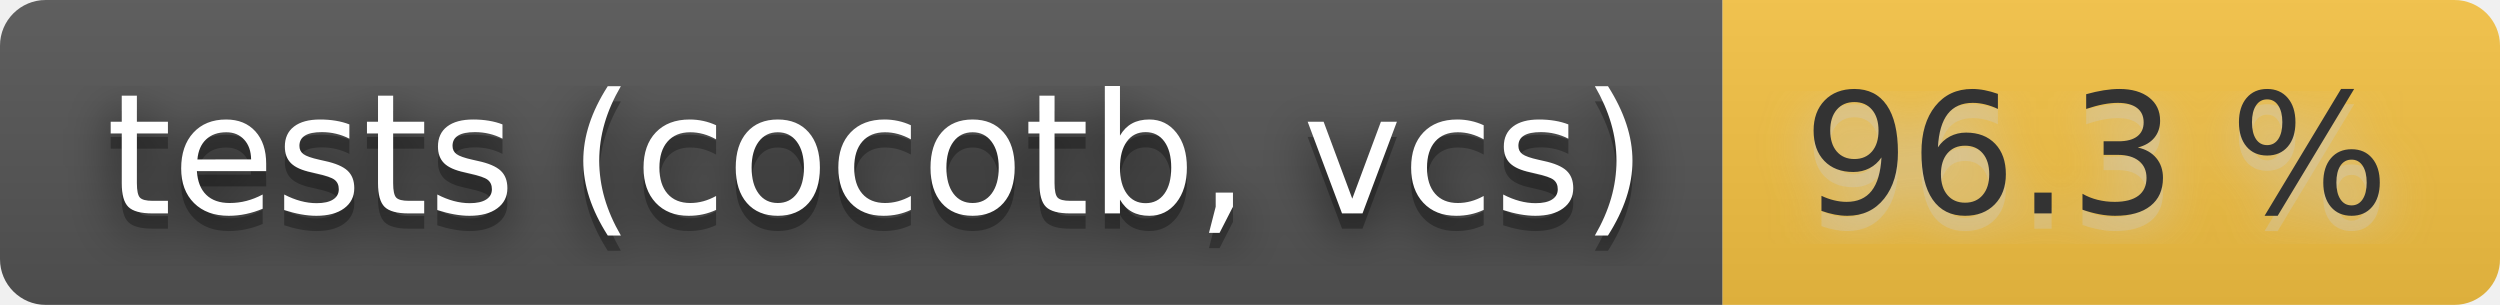
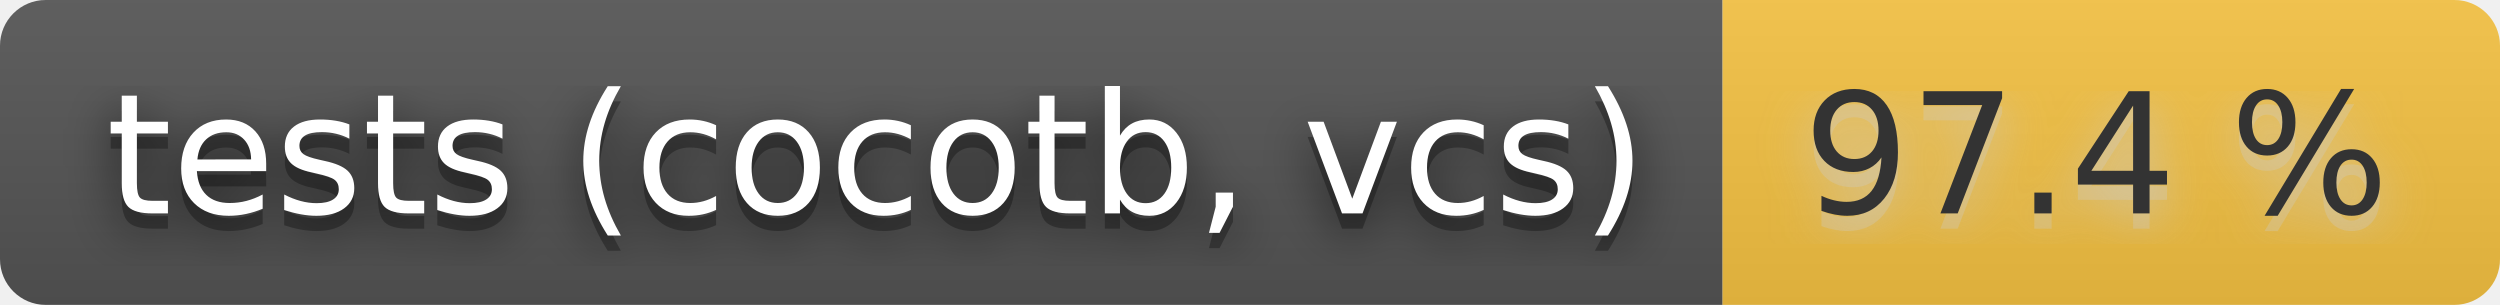
- <svg xmlns="http://www.w3.org/2000/svg" width="164" height="20" role="img" aria-label="tests (cocotb, vcs): 96.3 %">
+ <svg xmlns="http://www.w3.org/2000/svg" width="164" height="20" role="img" aria-label="tests (cocotb, vcs): 97.4 %">
  <filter id="blur">
    <feGaussianBlur stdDeviation="16" />
  </filter>
  <linearGradient id="s" x2="0" y2="100%">
    <stop offset="0" stop-color="#bbb" stop-opacity=".1" />
    <stop offset="1" stop-opacity=".1" />
  </linearGradient>
  <clipPath id="r">
    <rect width="164" height="20" rx="3" />
  </clipPath>
  <g clip-path="url(#r)">
    <rect width="113" height="20" fill="#555" />
    <rect x="113" width="51" height="20" fill="#f6c343" />
    <rect width="164" height="20" fill="url(#s)" />
  </g>
  <g fill="#fff" text-anchor="middle" font-family="Verdana,Geneva,DejaVu Sans,sans-serif" text-rendering="geometricPrecision" font-size="110">
    <g transform="scale(.1)">
      <g aria-hidden="true" fill="#010101">
        <text x="575" y="150" fill-opacity=".8" filter="url(#blur)" textLength="1030">tests (cocotb, vcs)</text>
        <text x="575" y="150" fill-opacity=".3" textLength="1030">tests (cocotb, vcs)</text>
      </g>
      <text x="575" y="140" textLength="1030">tests (cocotb, vcs)</text>
    </g>
    <g transform="scale(.1)">
      <g aria-hidden="true" fill="#ccc">
-         <text x="1375" y="150" fill-opacity=".8" filter="url(#blur)" textLength="410">96.3 %</text>
-         <text x="1375" y="150" fill-opacity=".3" textLength="410">96.3 %</text>
+         <text x="1375" y="150" fill-opacity=".8" filter="url(#blur)" textLength="410">97.4 %</text>
+         <text x="1375" y="150" fill-opacity=".3" textLength="410">97.4 %</text>
      </g>
-       <text x="1375" y="140" textLength="410" fill="#333">96.3 %</text>
+       <text x="1375" y="140" textLength="410" fill="#333">97.4 %</text>
    </g>
  </g>
</svg>
